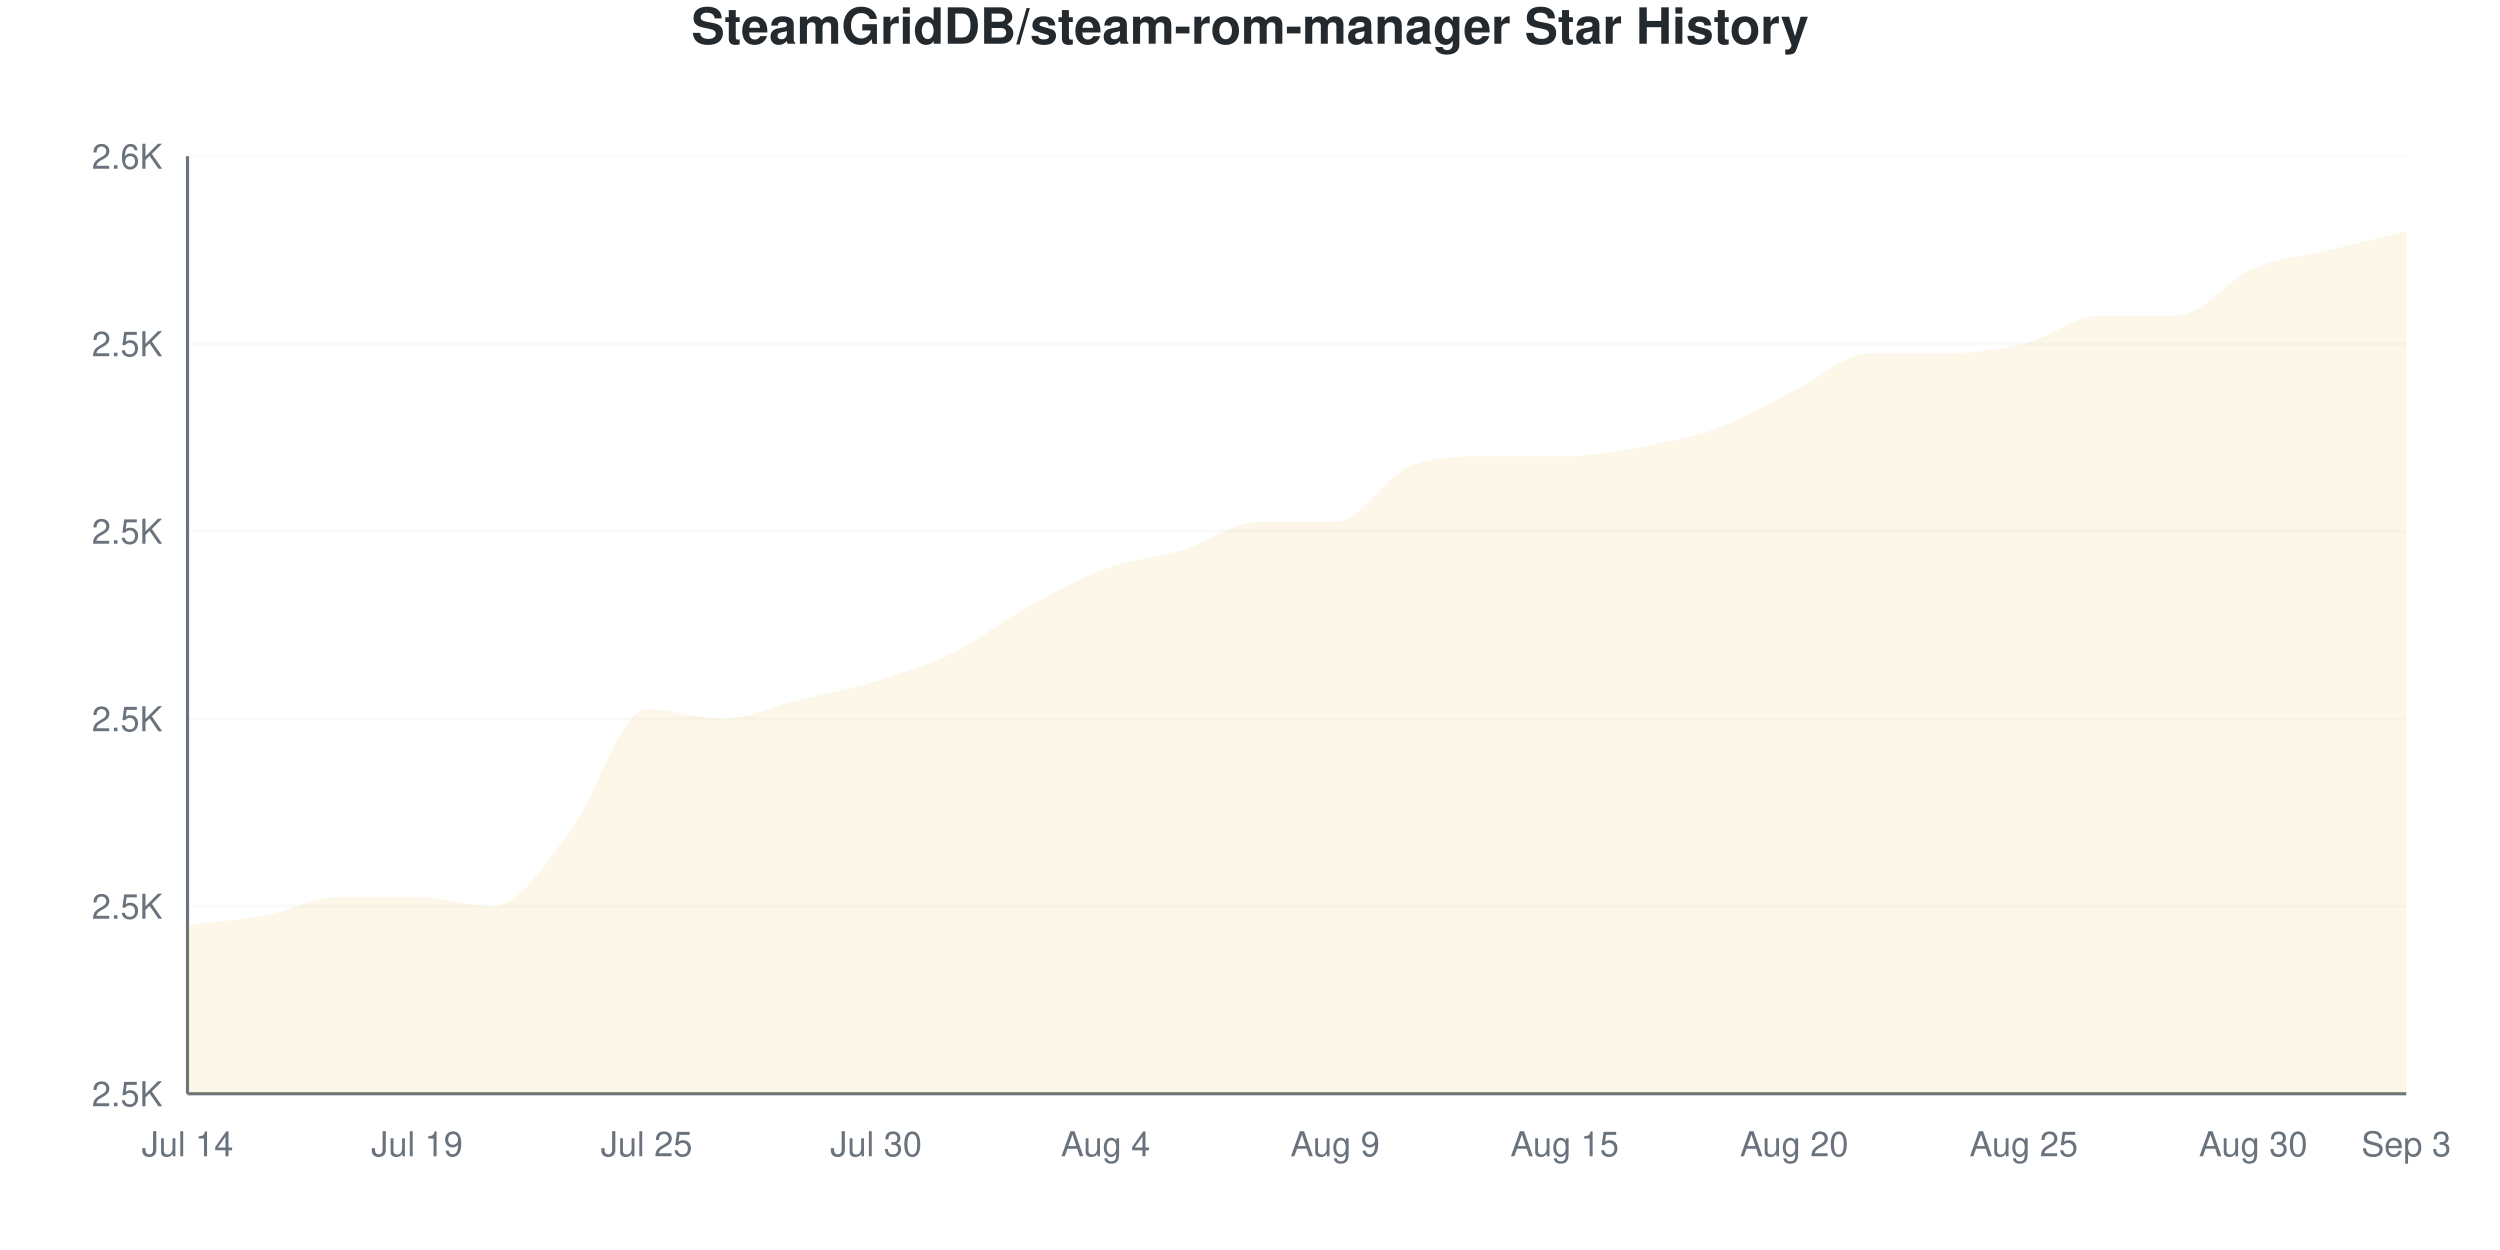
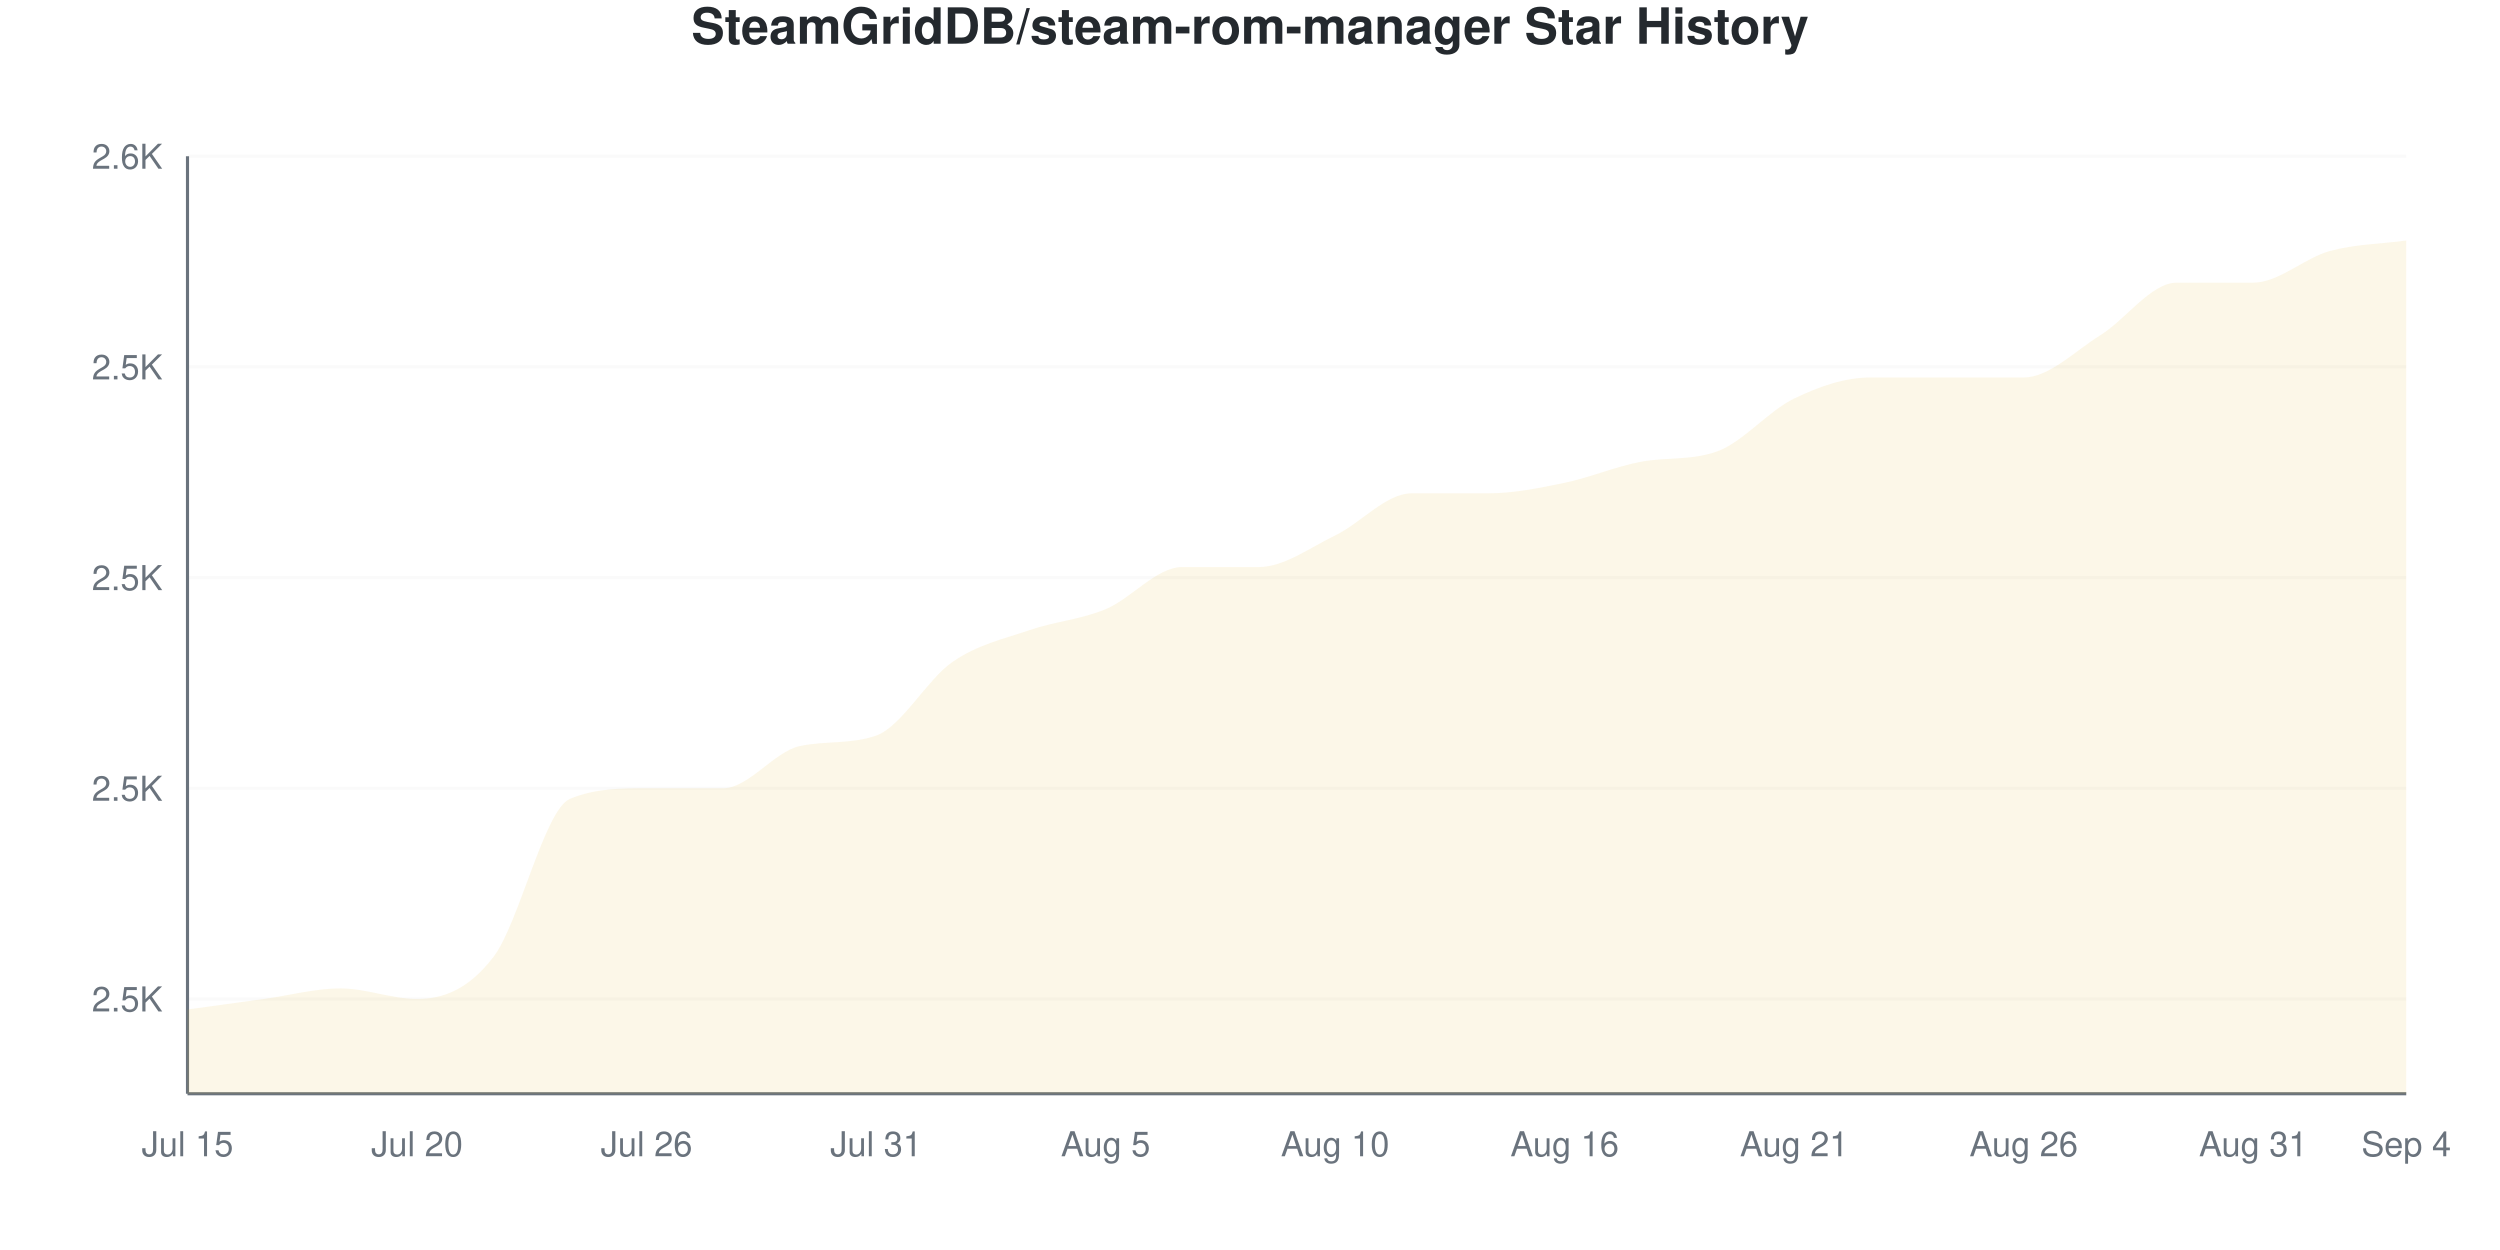
<svg xmlns="http://www.w3.org/2000/svg" viewBox="0 0 800 400" width="800" height="400">
  <style>
    @keyframes drawLine {
      to { stroke-dashoffset: 0; }
    }
    @keyframes fadeInPoint {
      from { opacity: 0; }
      to { opacity: 1; }
    }
    .data-line-0 {
-       stroke-dasharray: 1244;
-       stroke-dashoffset: 1244;
+       stroke-dasharray: 1225;
+       stroke-dashoffset: 1225;
      animation: drawLine 2s ease-out forwards;
    }
    .data-point {
      opacity: 0;
      animation: fadeInPoint 0.5s ease-out forwards;
    }
    .chart-bg { fill: #fff; }
    .chart-text { fill: #24292e; }
    .chart-muted { fill: #6a737d; }
    .chart-grid { stroke: #eee; }
    .chart-axis { stroke: #6a737d; }
    @media (prefers-color-scheme: dark) {
      .chart-bg { fill: #0d1117; }
      .chart-text { fill: #e6edf3; }
      .chart-muted { fill: #8b949e; }
      .chart-grid { stroke: #21262d; }
      .chart-axis { stroke: #8b949e; }
    }
  </style>
  <rect width="800" height="400" class="chart-bg" />
  <text x="400" y="14" text-anchor="middle" class="chart-text" font-size="16" font-weight="bold" font-family="-apple-system, BlinkMacSystemFont, 'Segoe UI', Helvetica, Arial, sans-serif">SteamGridDB/steam-rom-manager Star History</text>
  <g class="grid">
-     <line x1="60" y1="350" x2="770" y2="350" class="chart-grid" stroke-opacity="0.3" />
-     <text x="52" y="354" text-anchor="end" class="chart-muted" font-size="11" font-family="-apple-system, BlinkMacSystemFont, 'Segoe UI', Helvetica, Arial, sans-serif">2.5K</text>
-     <line x1="60" y1="290" x2="770" y2="290" class="chart-grid" stroke-opacity="0.3" />
-     <text x="52" y="294" text-anchor="end" class="chart-muted" font-size="11" font-family="-apple-system, BlinkMacSystemFont, 'Segoe UI', Helvetica, Arial, sans-serif">2.5K</text>
-     <line x1="60" y1="230" x2="770" y2="230" class="chart-grid" stroke-opacity="0.3" />
-     <text x="52" y="234" text-anchor="end" class="chart-muted" font-size="11" font-family="-apple-system, BlinkMacSystemFont, 'Segoe UI', Helvetica, Arial, sans-serif">2.5K</text>
-     <line x1="60" y1="170" x2="770" y2="170" class="chart-grid" stroke-opacity="0.3" />
-     <text x="52" y="174" text-anchor="end" class="chart-muted" font-size="11" font-family="-apple-system, BlinkMacSystemFont, 'Segoe UI', Helvetica, Arial, sans-serif">2.5K</text>
-     <line x1="60" y1="110" x2="770" y2="110" class="chart-grid" stroke-opacity="0.3" />
-     <text x="52" y="114" text-anchor="end" class="chart-muted" font-size="11" font-family="-apple-system, BlinkMacSystemFont, 'Segoe UI', Helvetica, Arial, sans-serif">2.5K</text>
+     <line x1="60" y1="319.663" x2="770" y2="319.663" class="chart-grid" stroke-opacity="0.3" />
+     <text x="52" y="323.663" text-anchor="end" class="chart-muted" font-size="11" font-family="-apple-system, BlinkMacSystemFont, 'Segoe UI', Helvetica, Arial, sans-serif">2.5K</text>
+     <line x1="60" y1="252.247" x2="770" y2="252.247" class="chart-grid" stroke-opacity="0.3" />
+     <text x="52" y="256.247" text-anchor="end" class="chart-muted" font-size="11" font-family="-apple-system, BlinkMacSystemFont, 'Segoe UI', Helvetica, Arial, sans-serif">2.5K</text>
+     <line x1="60" y1="184.831" x2="770" y2="184.831" class="chart-grid" stroke-opacity="0.3" />
+     <text x="52" y="188.831" text-anchor="end" class="chart-muted" font-size="11" font-family="-apple-system, BlinkMacSystemFont, 'Segoe UI', Helvetica, Arial, sans-serif">2.5K</text>
+     <line x1="60" y1="117.416" x2="770" y2="117.416" class="chart-grid" stroke-opacity="0.3" />
+     <text x="52" y="121.416" text-anchor="end" class="chart-muted" font-size="11" font-family="-apple-system, BlinkMacSystemFont, 'Segoe UI', Helvetica, Arial, sans-serif">2.5K</text>
    <line x1="60" y1="50" x2="770" y2="50" class="chart-grid" stroke-opacity="0.3" />
    <text x="52" y="54" text-anchor="end" class="chart-muted" font-size="11" font-family="-apple-system, BlinkMacSystemFont, 'Segoe UI', Helvetica, Arial, sans-serif">2.6K</text>
  </g>
  <g class="milestones">
    
  </g>
  <g class="x-axis">
-     <text x="60" y="370" text-anchor="middle" class="chart-muted" font-size="11" font-family="-apple-system, BlinkMacSystemFont, 'Segoe UI', Helvetica, Arial, sans-serif">Jul 14</text>
-     <text x="133.448" y="370" text-anchor="middle" class="chart-muted" font-size="11" font-family="-apple-system, BlinkMacSystemFont, 'Segoe UI', Helvetica, Arial, sans-serif">Jul 19</text>
-     <text x="206.897" y="370" text-anchor="middle" class="chart-muted" font-size="11" font-family="-apple-system, BlinkMacSystemFont, 'Segoe UI', Helvetica, Arial, sans-serif">Jul 25</text>
-     <text x="280.345" y="370" text-anchor="middle" class="chart-muted" font-size="11" font-family="-apple-system, BlinkMacSystemFont, 'Segoe UI', Helvetica, Arial, sans-serif">Jul 30</text>
-     <text x="353.793" y="370" text-anchor="middle" class="chart-muted" font-size="11" font-family="-apple-system, BlinkMacSystemFont, 'Segoe UI', Helvetica, Arial, sans-serif">Aug 4</text>
-     <text x="427.241" y="370" text-anchor="middle" class="chart-muted" font-size="11" font-family="-apple-system, BlinkMacSystemFont, 'Segoe UI', Helvetica, Arial, sans-serif">Aug 9</text>
-     <text x="500.69" y="370" text-anchor="middle" class="chart-muted" font-size="11" font-family="-apple-system, BlinkMacSystemFont, 'Segoe UI', Helvetica, Arial, sans-serif">Aug 15</text>
-     <text x="574.138" y="370" text-anchor="middle" class="chart-muted" font-size="11" font-family="-apple-system, BlinkMacSystemFont, 'Segoe UI', Helvetica, Arial, sans-serif">Aug 20</text>
-     <text x="647.586" y="370" text-anchor="middle" class="chart-muted" font-size="11" font-family="-apple-system, BlinkMacSystemFont, 'Segoe UI', Helvetica, Arial, sans-serif">Aug 25</text>
-     <text x="721.034" y="370" text-anchor="middle" class="chart-muted" font-size="11" font-family="-apple-system, BlinkMacSystemFont, 'Segoe UI', Helvetica, Arial, sans-serif">Aug 30</text>
-     <text x="770" y="370" text-anchor="middle" class="chart-muted" font-size="11" font-family="-apple-system, BlinkMacSystemFont, 'Segoe UI', Helvetica, Arial, sans-serif">Sep 3</text>
+     <text x="60" y="370" text-anchor="middle" class="chart-muted" font-size="11" font-family="-apple-system, BlinkMacSystemFont, 'Segoe UI', Helvetica, Arial, sans-serif">Jul 15</text>
+     <text x="133.448" y="370" text-anchor="middle" class="chart-muted" font-size="11" font-family="-apple-system, BlinkMacSystemFont, 'Segoe UI', Helvetica, Arial, sans-serif">Jul 20</text>
+     <text x="206.897" y="370" text-anchor="middle" class="chart-muted" font-size="11" font-family="-apple-system, BlinkMacSystemFont, 'Segoe UI', Helvetica, Arial, sans-serif">Jul 26</text>
+     <text x="280.345" y="370" text-anchor="middle" class="chart-muted" font-size="11" font-family="-apple-system, BlinkMacSystemFont, 'Segoe UI', Helvetica, Arial, sans-serif">Jul 31</text>
+     <text x="353.793" y="370" text-anchor="middle" class="chart-muted" font-size="11" font-family="-apple-system, BlinkMacSystemFont, 'Segoe UI', Helvetica, Arial, sans-serif">Aug 5</text>
+     <text x="427.241" y="370" text-anchor="middle" class="chart-muted" font-size="11" font-family="-apple-system, BlinkMacSystemFont, 'Segoe UI', Helvetica, Arial, sans-serif">Aug 10</text>
+     <text x="500.69" y="370" text-anchor="middle" class="chart-muted" font-size="11" font-family="-apple-system, BlinkMacSystemFont, 'Segoe UI', Helvetica, Arial, sans-serif">Aug 16</text>
+     <text x="574.138" y="370" text-anchor="middle" class="chart-muted" font-size="11" font-family="-apple-system, BlinkMacSystemFont, 'Segoe UI', Helvetica, Arial, sans-serif">Aug 21</text>
+     <text x="647.586" y="370" text-anchor="middle" class="chart-muted" font-size="11" font-family="-apple-system, BlinkMacSystemFont, 'Segoe UI', Helvetica, Arial, sans-serif">Aug 26</text>
+     <text x="721.034" y="370" text-anchor="middle" class="chart-muted" font-size="11" font-family="-apple-system, BlinkMacSystemFont, 'Segoe UI', Helvetica, Arial, sans-serif">Aug 31</text>
+     <text x="770" y="370" text-anchor="middle" class="chart-muted" font-size="11" font-family="-apple-system, BlinkMacSystemFont, 'Segoe UI', Helvetica, Arial, sans-serif">Sep 4</text>
  </g>
  <line x1="60" y1="50" x2="60" y2="350" class="chart-axis" stroke-width="1" />
  <line x1="60" y1="350" x2="770" y2="350" class="chart-axis" stroke-width="1" />
-   <path d="M60,350 L60,296 C68.161,295 76.322,294.5 84.483,293 C92.644,291.5 100.805,287 108.966,287 C117.126,287 125.287,287 133.448,287 C141.609,287 149.77,290 157.931,290 C166.092,290 174.253,276.5 182.414,266 C190.575,255.5 198.736,227 206.897,227 C215.057,227 223.218,230 231.379,230 C239.54,230 247.701,226 255.862,224 C264.023,222 272.184,220.5 280.345,218 C288.506,215.5 296.667,213 304.828,209 C312.989,205 321.149,198.5 329.31,194 C337.471,189.5 345.632,185 353.793,182 C361.954,179 370.115,178.5 378.276,176 C386.437,173.5 394.598,167 402.759,167 C410.92,167 419.08,167 427.241,167 C435.402,167 443.563,152 451.724,149 C459.885,146 468.046,146 476.207,146 C484.368,146 492.529,146 500.69,146 C508.851,146 517.011,144.5 525.172,143 C533.333,141.5 541.494,140 549.655,137 C557.816,134 565.977,129 574.138,125 C582.299,121 590.46,113 598.621,113 C606.782,113 614.943,113 623.103,113 C631.264,113 639.425,112 647.586,110 C655.747,108 663.908,101 672.069,101 C680.23,101 688.391,101 696.552,101 C704.713,101 712.874,89.5 721.034,86 C729.195,82.5 737.356,82 745.517,80 C753.678,78 761.839,76 770,74 L770,350 L60,350 Z" fill="#dfb317" fill-opacity="0.1" />
-   <path d="M60,350 L60,296 C68.161,295 76.322,294.5 84.483,293 C92.644,291.5 100.805,287 108.966,287 C117.126,287 125.287,287 133.448,287 C141.609,287 149.77,290 157.931,290 C166.092,290 174.253,276.5 182.414,266 C190.575,255.5 198.736,227 206.897,227 C215.057,227 223.218,230 231.379,230 C239.54,230 247.701,226 255.862,224 C264.023,222 272.184,220.5 280.345,218 C288.506,215.5 296.667,213 304.828,209 C312.989,205 321.149,198.5 329.31,194 C337.471,189.5 345.632,185 353.793,182 C361.954,179 370.115,178.5 378.276,176 C386.437,173.5 394.598,167 402.759,167 C410.92,167 419.08,167 427.241,167 C435.402,167 443.563,152 451.724,149 C459.885,146 468.046,146 476.207,146 C484.368,146 492.529,146 500.69,146 C508.851,146 517.011,144.5 525.172,143 C533.333,141.5 541.494,140 549.655,137 C557.816,134 565.977,129 574.138,125 C582.299,121 590.46,113 598.621,113 C606.782,113 614.943,113 623.103,113 C631.264,113 639.425,112 647.586,110 C655.747,108 663.908,101 672.069,101 C680.23,101 688.391,101 696.552,101 C704.713,101 712.874,89.5 721.034,86 C729.195,82.5 737.356,82 745.517,80 C753.678,78 761.839,76 770,74" fill="none" stroke="#dfb317" stroke-width="2.5" class="data-line-0" />
+   <path d="M60,350 L60,323.034 C68.161,321.91 76.322,320.787 84.483,319.663 C92.644,318.539 100.805,316.292 108.966,316.292 C117.126,316.292 125.287,319.663 133.448,319.663 C141.609,319.663 149.77,316.854 157.931,306.18 C166.092,295.506 174.253,258.989 182.414,255.618 C190.575,252.247 198.736,252.247 206.897,252.247 C215.057,252.247 223.218,252.247 231.379,252.247 C239.54,252.247 247.701,240.551 255.862,238.764 C264.023,236.978 272.184,238.252 280.345,235.393 C288.506,232.535 296.667,217.416 304.828,211.798 C312.989,206.18 321.149,204.494 329.31,201.685 C337.471,198.876 345.632,198.315 353.793,194.944 C361.954,191.573 370.115,181.461 378.276,181.461 C386.437,181.461 394.598,181.461 402.759,181.461 C410.92,181.461 419.08,175.281 427.241,171.348 C435.402,167.416 443.563,157.865 451.724,157.865 C459.885,157.865 468.046,157.865 476.207,157.865 C484.368,157.865 492.529,156.18 500.69,154.494 C508.851,152.809 517.011,149.26 525.172,147.753 C533.333,146.245 541.494,147.397 549.655,144.382 C557.816,141.367 565.977,131.461 574.138,127.528 C582.299,123.596 590.46,120.787 598.621,120.787 C606.782,120.787 614.943,120.787 623.103,120.787 C631.264,120.787 639.425,120.787 647.586,120.787 C655.747,120.787 663.908,112.36 672.069,107.303 C680.23,102.247 688.391,90.449 696.552,90.449 C704.713,90.449 712.874,90.449 721.034,90.449 C729.195,90.449 737.356,82.584 745.517,80.337 C753.678,78.09 761.839,78.09 770,76.966 L770,350 L60,350 Z" fill="#dfb317" fill-opacity="0.1" />
+   <path d="M60,350 L60,323.034 C68.161,321.91 76.322,320.787 84.483,319.663 C92.644,318.539 100.805,316.292 108.966,316.292 C117.126,316.292 125.287,319.663 133.448,319.663 C141.609,319.663 149.77,316.854 157.931,306.18 C166.092,295.506 174.253,258.989 182.414,255.618 C190.575,252.247 198.736,252.247 206.897,252.247 C215.057,252.247 223.218,252.247 231.379,252.247 C239.54,252.247 247.701,240.551 255.862,238.764 C264.023,236.978 272.184,238.252 280.345,235.393 C288.506,232.535 296.667,217.416 304.828,211.798 C312.989,206.18 321.149,204.494 329.31,201.685 C337.471,198.876 345.632,198.315 353.793,194.944 C361.954,191.573 370.115,181.461 378.276,181.461 C386.437,181.461 394.598,181.461 402.759,181.461 C410.92,181.461 419.08,175.281 427.241,171.348 C435.402,167.416 443.563,157.865 451.724,157.865 C459.885,157.865 468.046,157.865 476.207,157.865 C484.368,157.865 492.529,156.18 500.69,154.494 C508.851,152.809 517.011,149.26 525.172,147.753 C533.333,146.245 541.494,147.397 549.655,144.382 C557.816,141.367 565.977,131.461 574.138,127.528 C582.299,123.596 590.46,120.787 598.621,120.787 C606.782,120.787 614.943,120.787 623.103,120.787 C631.264,120.787 639.425,120.787 647.586,120.787 C655.747,120.787 663.908,112.36 672.069,107.303 C680.23,102.247 688.391,90.449 696.552,90.449 C704.713,90.449 712.874,90.449 721.034,90.449 C729.195,90.449 737.356,82.584 745.517,80.337 C753.678,78.09 761.839,78.09 770,76.966" fill="none" stroke="#dfb317" stroke-width="2.5" class="data-line-0" />
  <g class="points">
-     <circle cx="60" cy="296" r="4" fill="#dfb317" class="data-point" style="animation-delay: 1.50s" />
-     <circle cx="84.483" cy="293" r="4" fill="#dfb317" class="data-point" style="animation-delay: 1.55s" />
-     <circle cx="108.966" cy="287" r="4" fill="#dfb317" class="data-point" style="animation-delay: 1.60s" />
-     <circle cx="133.448" cy="287" r="4" fill="#dfb317" class="data-point" style="animation-delay: 1.65s" />
-     <circle cx="157.931" cy="290" r="4" fill="#dfb317" class="data-point" style="animation-delay: 1.70s" />
-     <circle cx="182.414" cy="266" r="4" fill="#dfb317" class="data-point" style="animation-delay: 1.75s" />
-     <circle cx="206.897" cy="227" r="4" fill="#dfb317" class="data-point" style="animation-delay: 1.80s" />
-     <circle cx="231.379" cy="230" r="4" fill="#dfb317" class="data-point" style="animation-delay: 1.85s" />
-     <circle cx="255.862" cy="224" r="4" fill="#dfb317" class="data-point" style="animation-delay: 1.90s" />
-     <circle cx="280.345" cy="218" r="4" fill="#dfb317" class="data-point" style="animation-delay: 1.95s" />
-     <circle cx="304.828" cy="209" r="4" fill="#dfb317" class="data-point" style="animation-delay: 2.00s" />
-     <circle cx="329.31" cy="194" r="4" fill="#dfb317" class="data-point" style="animation-delay: 2.05s" />
-     <circle cx="353.793" cy="182" r="4" fill="#dfb317" class="data-point" style="animation-delay: 2.10s" />
-     <circle cx="378.276" cy="176" r="4" fill="#dfb317" class="data-point" style="animation-delay: 2.15s" />
-     <circle cx="402.759" cy="167" r="4" fill="#dfb317" class="data-point" style="animation-delay: 2.20s" />
-     <circle cx="427.241" cy="167" r="4" fill="#dfb317" class="data-point" style="animation-delay: 2.25s" />
-     <circle cx="451.724" cy="149" r="4" fill="#dfb317" class="data-point" style="animation-delay: 2.30s" />
-     <circle cx="476.207" cy="146" r="4" fill="#dfb317" class="data-point" style="animation-delay: 2.35s" />
-     <circle cx="500.69" cy="146" r="4" fill="#dfb317" class="data-point" style="animation-delay: 2.40s" />
-     <circle cx="525.172" cy="143" r="4" fill="#dfb317" class="data-point" style="animation-delay: 2.45s" />
-     <circle cx="549.655" cy="137" r="4" fill="#dfb317" class="data-point" style="animation-delay: 2.50s" />
-     <circle cx="574.138" cy="125" r="4" fill="#dfb317" class="data-point" style="animation-delay: 2.55s" />
-     <circle cx="598.621" cy="113" r="4" fill="#dfb317" class="data-point" style="animation-delay: 2.60s" />
-     <circle cx="623.103" cy="113" r="4" fill="#dfb317" class="data-point" style="animation-delay: 2.65s" />
-     <circle cx="647.586" cy="110" r="4" fill="#dfb317" class="data-point" style="animation-delay: 2.70s" />
-     <circle cx="672.069" cy="101" r="4" fill="#dfb317" class="data-point" style="animation-delay: 2.75s" />
-     <circle cx="696.552" cy="101" r="4" fill="#dfb317" class="data-point" style="animation-delay: 2.80s" />
-     <circle cx="721.034" cy="86" r="4" fill="#dfb317" class="data-point" style="animation-delay: 2.85s" />
-     <circle cx="745.517" cy="80" r="4" fill="#dfb317" class="data-point" style="animation-delay: 2.90s" />
-     <circle cx="770" cy="74" r="4" fill="#dfb317" class="data-point" style="animation-delay: 2.95s" />
+     <circle cx="60" cy="323.034" r="4" fill="#dfb317" class="data-point" style="animation-delay: 1.50s" />
+     <circle cx="84.483" cy="319.663" r="4" fill="#dfb317" class="data-point" style="animation-delay: 1.55s" />
+     <circle cx="108.966" cy="316.292" r="4" fill="#dfb317" class="data-point" style="animation-delay: 1.60s" />
+     <circle cx="133.448" cy="319.663" r="4" fill="#dfb317" class="data-point" style="animation-delay: 1.65s" />
+     <circle cx="157.931" cy="306.18" r="4" fill="#dfb317" class="data-point" style="animation-delay: 1.70s" />
+     <circle cx="182.414" cy="255.618" r="4" fill="#dfb317" class="data-point" style="animation-delay: 1.75s" />
+     <circle cx="206.897" cy="252.247" r="4" fill="#dfb317" class="data-point" style="animation-delay: 1.80s" />
+     <circle cx="231.379" cy="252.247" r="4" fill="#dfb317" class="data-point" style="animation-delay: 1.85s" />
+     <circle cx="255.862" cy="238.764" r="4" fill="#dfb317" class="data-point" style="animation-delay: 1.90s" />
+     <circle cx="280.345" cy="235.393" r="4" fill="#dfb317" class="data-point" style="animation-delay: 1.95s" />
+     <circle cx="304.828" cy="211.798" r="4" fill="#dfb317" class="data-point" style="animation-delay: 2.00s" />
+     <circle cx="329.31" cy="201.685" r="4" fill="#dfb317" class="data-point" style="animation-delay: 2.05s" />
+     <circle cx="353.793" cy="194.944" r="4" fill="#dfb317" class="data-point" style="animation-delay: 2.10s" />
+     <circle cx="378.276" cy="181.461" r="4" fill="#dfb317" class="data-point" style="animation-delay: 2.15s" />
+     <circle cx="402.759" cy="181.461" r="4" fill="#dfb317" class="data-point" style="animation-delay: 2.20s" />
+     <circle cx="427.241" cy="171.348" r="4" fill="#dfb317" class="data-point" style="animation-delay: 2.25s" />
+     <circle cx="451.724" cy="157.865" r="4" fill="#dfb317" class="data-point" style="animation-delay: 2.30s" />
+     <circle cx="476.207" cy="157.865" r="4" fill="#dfb317" class="data-point" style="animation-delay: 2.35s" />
+     <circle cx="500.69" cy="154.494" r="4" fill="#dfb317" class="data-point" style="animation-delay: 2.40s" />
+     <circle cx="525.172" cy="147.753" r="4" fill="#dfb317" class="data-point" style="animation-delay: 2.45s" />
+     <circle cx="549.655" cy="144.382" r="4" fill="#dfb317" class="data-point" style="animation-delay: 2.50s" />
+     <circle cx="574.138" cy="127.528" r="4" fill="#dfb317" class="data-point" style="animation-delay: 2.55s" />
+     <circle cx="598.621" cy="120.787" r="4" fill="#dfb317" class="data-point" style="animation-delay: 2.60s" />
+     <circle cx="623.103" cy="120.787" r="4" fill="#dfb317" class="data-point" style="animation-delay: 2.65s" />
+     <circle cx="647.586" cy="120.787" r="4" fill="#dfb317" class="data-point" style="animation-delay: 2.70s" />
+     <circle cx="672.069" cy="107.303" r="4" fill="#dfb317" class="data-point" style="animation-delay: 2.75s" />
+     <circle cx="696.552" cy="90.449" r="4" fill="#dfb317" class="data-point" style="animation-delay: 2.80s" />
+     <circle cx="721.034" cy="90.449" r="4" fill="#dfb317" class="data-point" style="animation-delay: 2.85s" />
+     <circle cx="745.517" cy="80.337" r="4" fill="#dfb317" class="data-point" style="animation-delay: 2.90s" />
+     <circle cx="770" cy="76.966" r="4" fill="#dfb317" class="data-point" style="animation-delay: 2.95s" />
  </g>
</svg>
